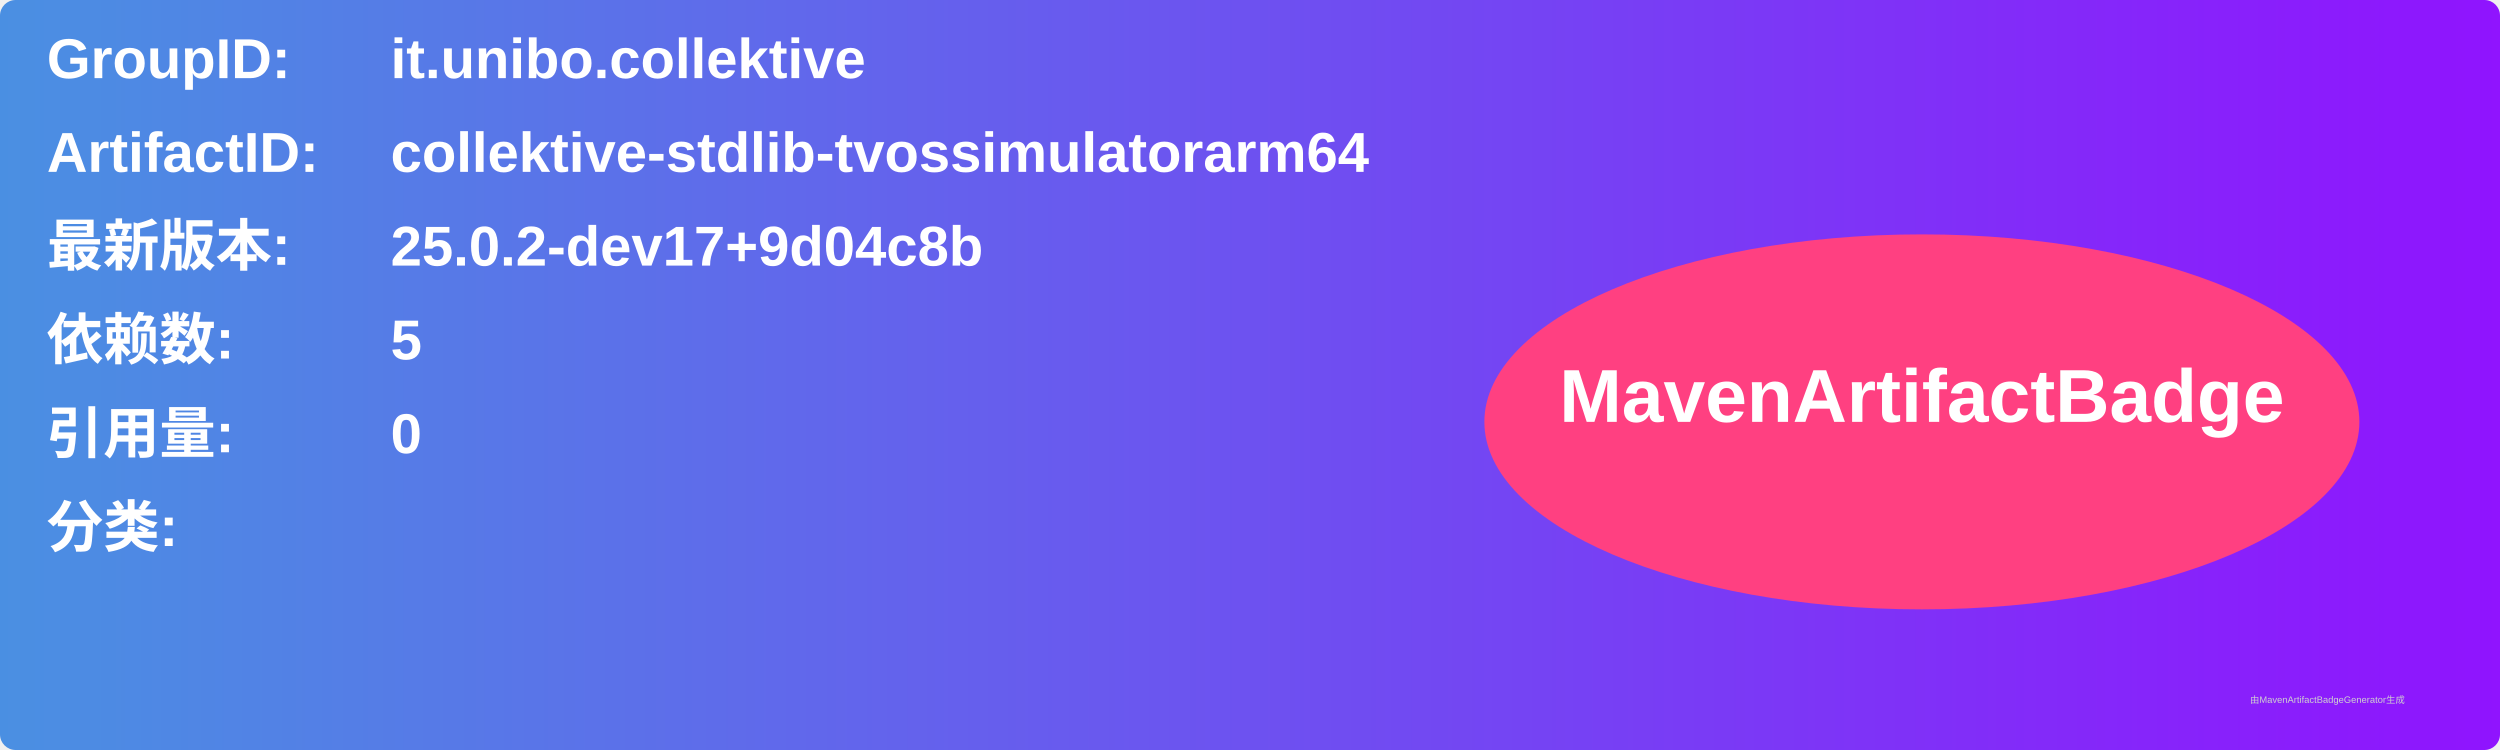
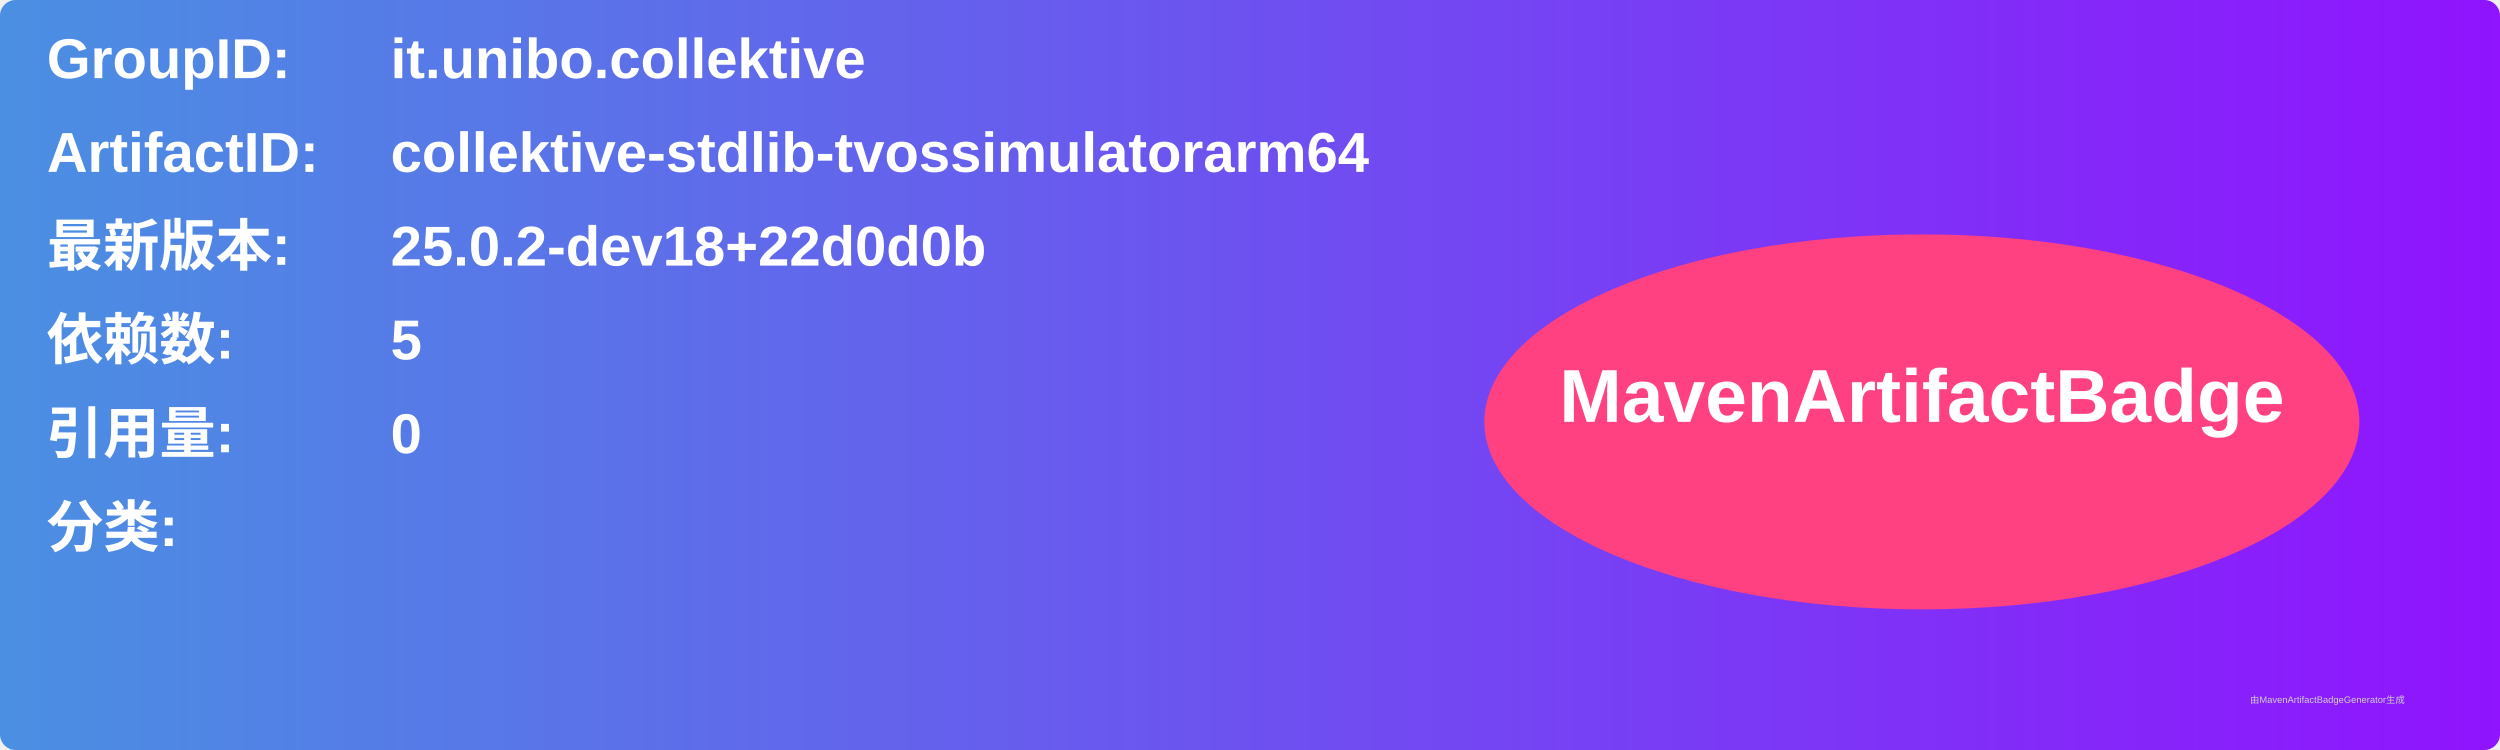
<svg xmlns="http://www.w3.org/2000/svg" width="800" height="240" viewBox="0 0 800 240">
  <linearGradient id="grad" x1="0%" y1="0%" x2="100%" y2="0%">
    <stop offset="0%" stop-color="#4a90e2" />
    <stop offset="100%" stop-color="#9013fe" />
  </linearGradient>
  <rect width="100%" height="100%" rx="5" ry="5" fill="url(#grad)" />
  <g transform="translate(15, 15)">
    <text x="0" y="10" font-family="Arial" font-size="18" fill="white" font-weight="bold" width="260">GroupID:</text>
    <text x="110" y="10" font-family="Arial" font-size="18" fill="white" font-weight="bold" width="460">it.unibo.collektive</text>
    <text x="0" y="40" font-family="Arial" font-size="18" fill="white" font-weight="bold" width="260">ArtifactID:</text>
    <text x="110" y="40" font-family="Arial" font-size="18" fill="white" font-weight="bold" width="460">collektive-stdlib-tvossimulatorarm64</text>
    <text x="0" y="70" font-family="Arial" font-size="18" fill="white" font-weight="bold">最新版本:</text>
    <text x="110" y="70" font-family="Arial" font-size="18" fill="white" font-weight="bold">
-       <tspan font-weight="bold">25.0.2-dev17+9d04c8b</tspan>
+       <tspan font-weight="bold">25.0.2-dev18+22d0d0b</tspan>
    </text>
    <text x="0" y="100" font-family="Arial" font-size="18" fill="white" font-weight="bold">依赖数: </text>
    <text x="110" y="100" font-family="Arial" font-size="18" fill="white">
      <tspan font-weight="bold">5</tspan>
    </text>
    <text x="0" y="130" font-family="Arial" font-size="18" fill="white" font-weight="bold">引用量: </text>
    <text x="110" y="130" font-family="Arial" font-size="18" fill="white">
      <tspan font-weight="bold">0</tspan>
    </text>
    <text x="0" y="160" font-family="Arial" font-size="18" fill="white" font-weight="bold">分类:</text>
    <text x="10" y="190" font-family="Arial" font-size="10" fill="white">
      <tspan font-weight="bold" />
    </text>
    <ellipse cx="600" cy="120" rx="140" ry="60" fill="#ff4081" />
    <text x="600" y="120" text-anchor="middle" font-family="Arial" font-size="24" fill="white" font-weight="bold">MavenArtifactBadge</text>
  </g>
  <text x="720" y="225" font-family="Arial" font-size="3" fill="#d0d0d0">由MavenArtifactBadgeGenerator生成</text>
</svg>
